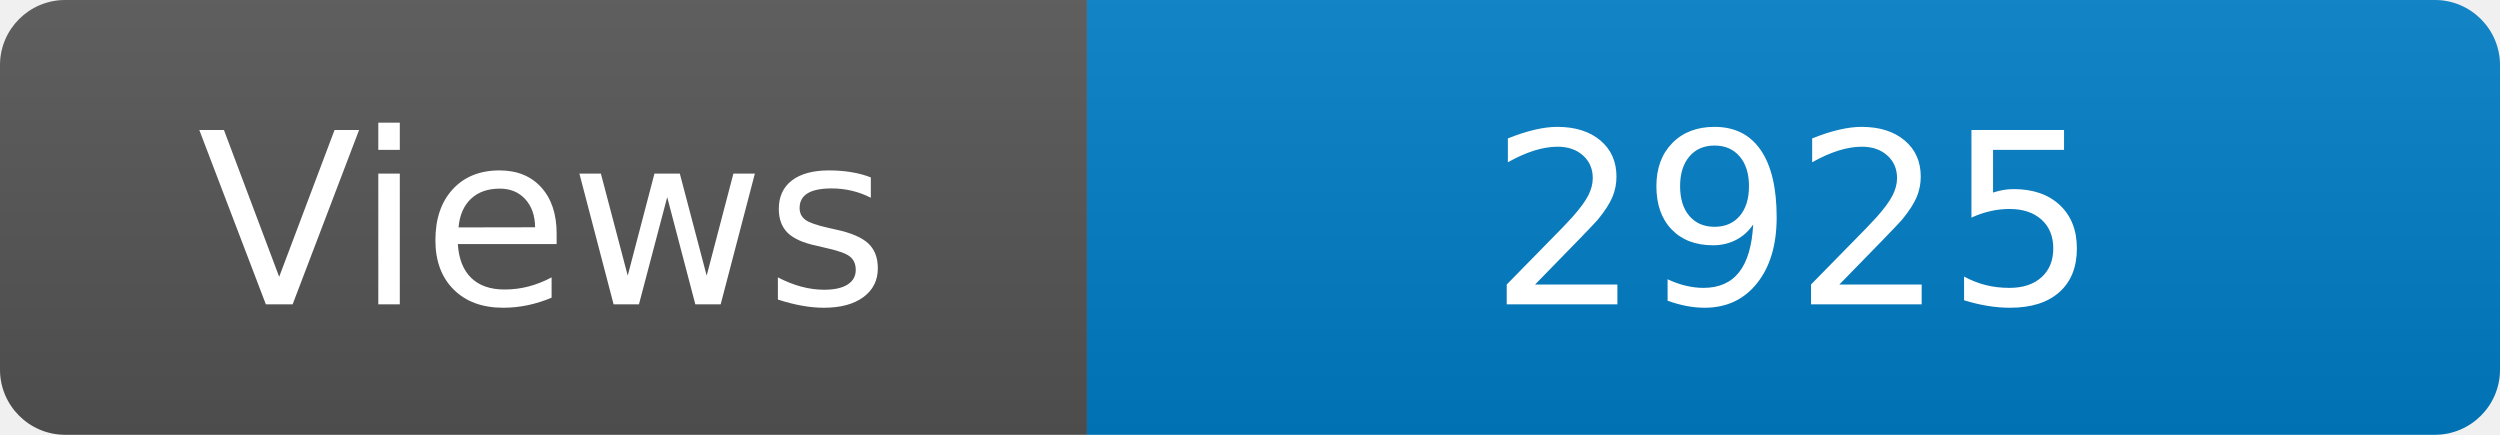
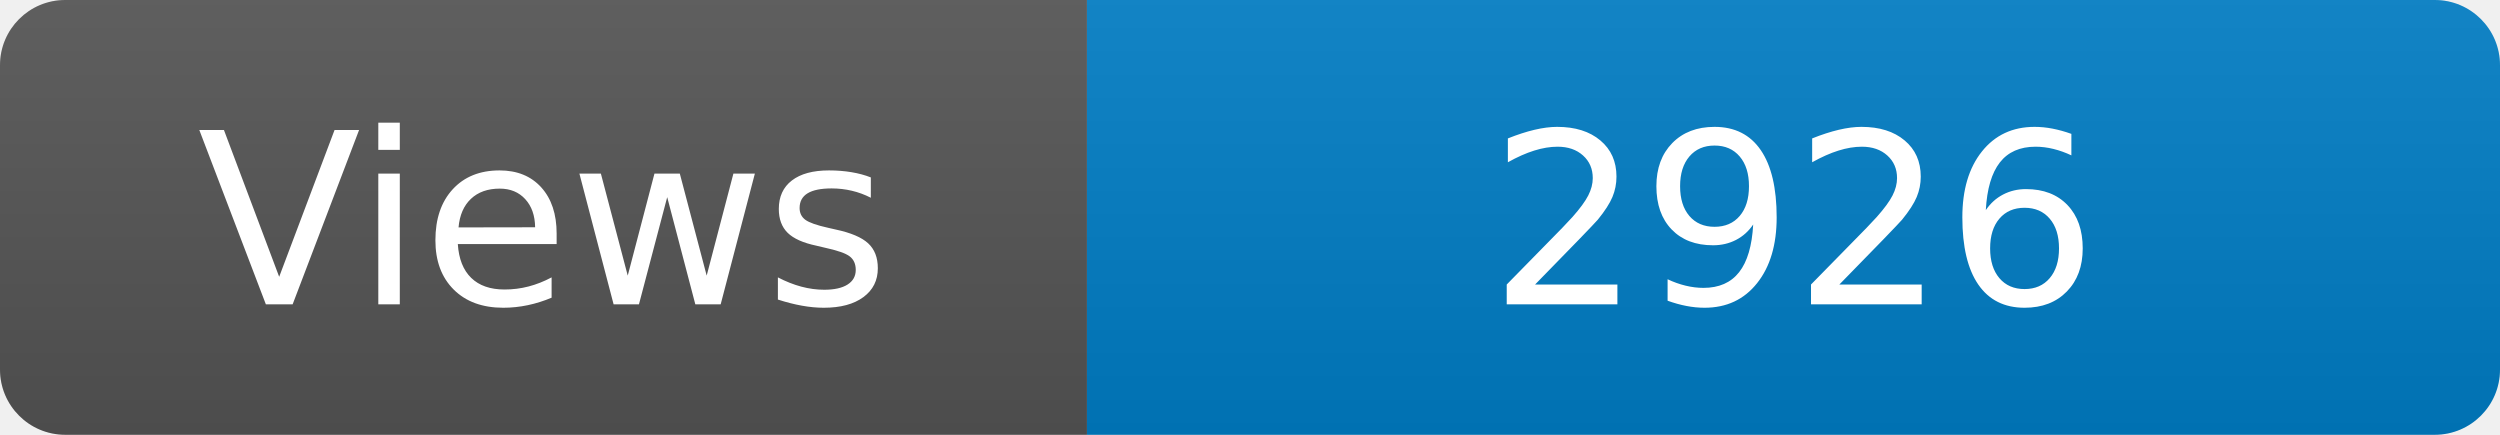
<svg xmlns="http://www.w3.org/2000/svg" width="115" height="20" role="img" aria-label="Maintained?: yes">
  <linearGradient id="s" x2="0" y2="100%">
    <stop offset="0" stop-color="#bbb" stop-opacity=".1" />
    <stop offset="1" stop-opacity=".1" />
  </linearGradient>
  <clipPath id="r">
    <rect width="115" height="20" rx="3" fill="#fff" />
  </clipPath>
  <g clip-path="url(#r)">
    <rect width="50" height="20" fill="#555" />
    <rect x="50" width="160" height="20" fill="#007ec6" />
    <rect width="115" height="20" fill="url(#s)" />
  </g>
  <g fill="#fff" text-anchor="middle" font-family="Verdana,Geneva,DejaVu Sans,sans-serif" font-size="110">
    <text x="250" y="140" transform="scale(.1)" fill="#fff">Views</text>
-     <text x="825" y="140" transform="scale(.1)" fill="#fff">2925</text>
+     <text x="825" y="140" transform="scale(.1)" fill="#fff">2926</text>
  </g>
</svg>
